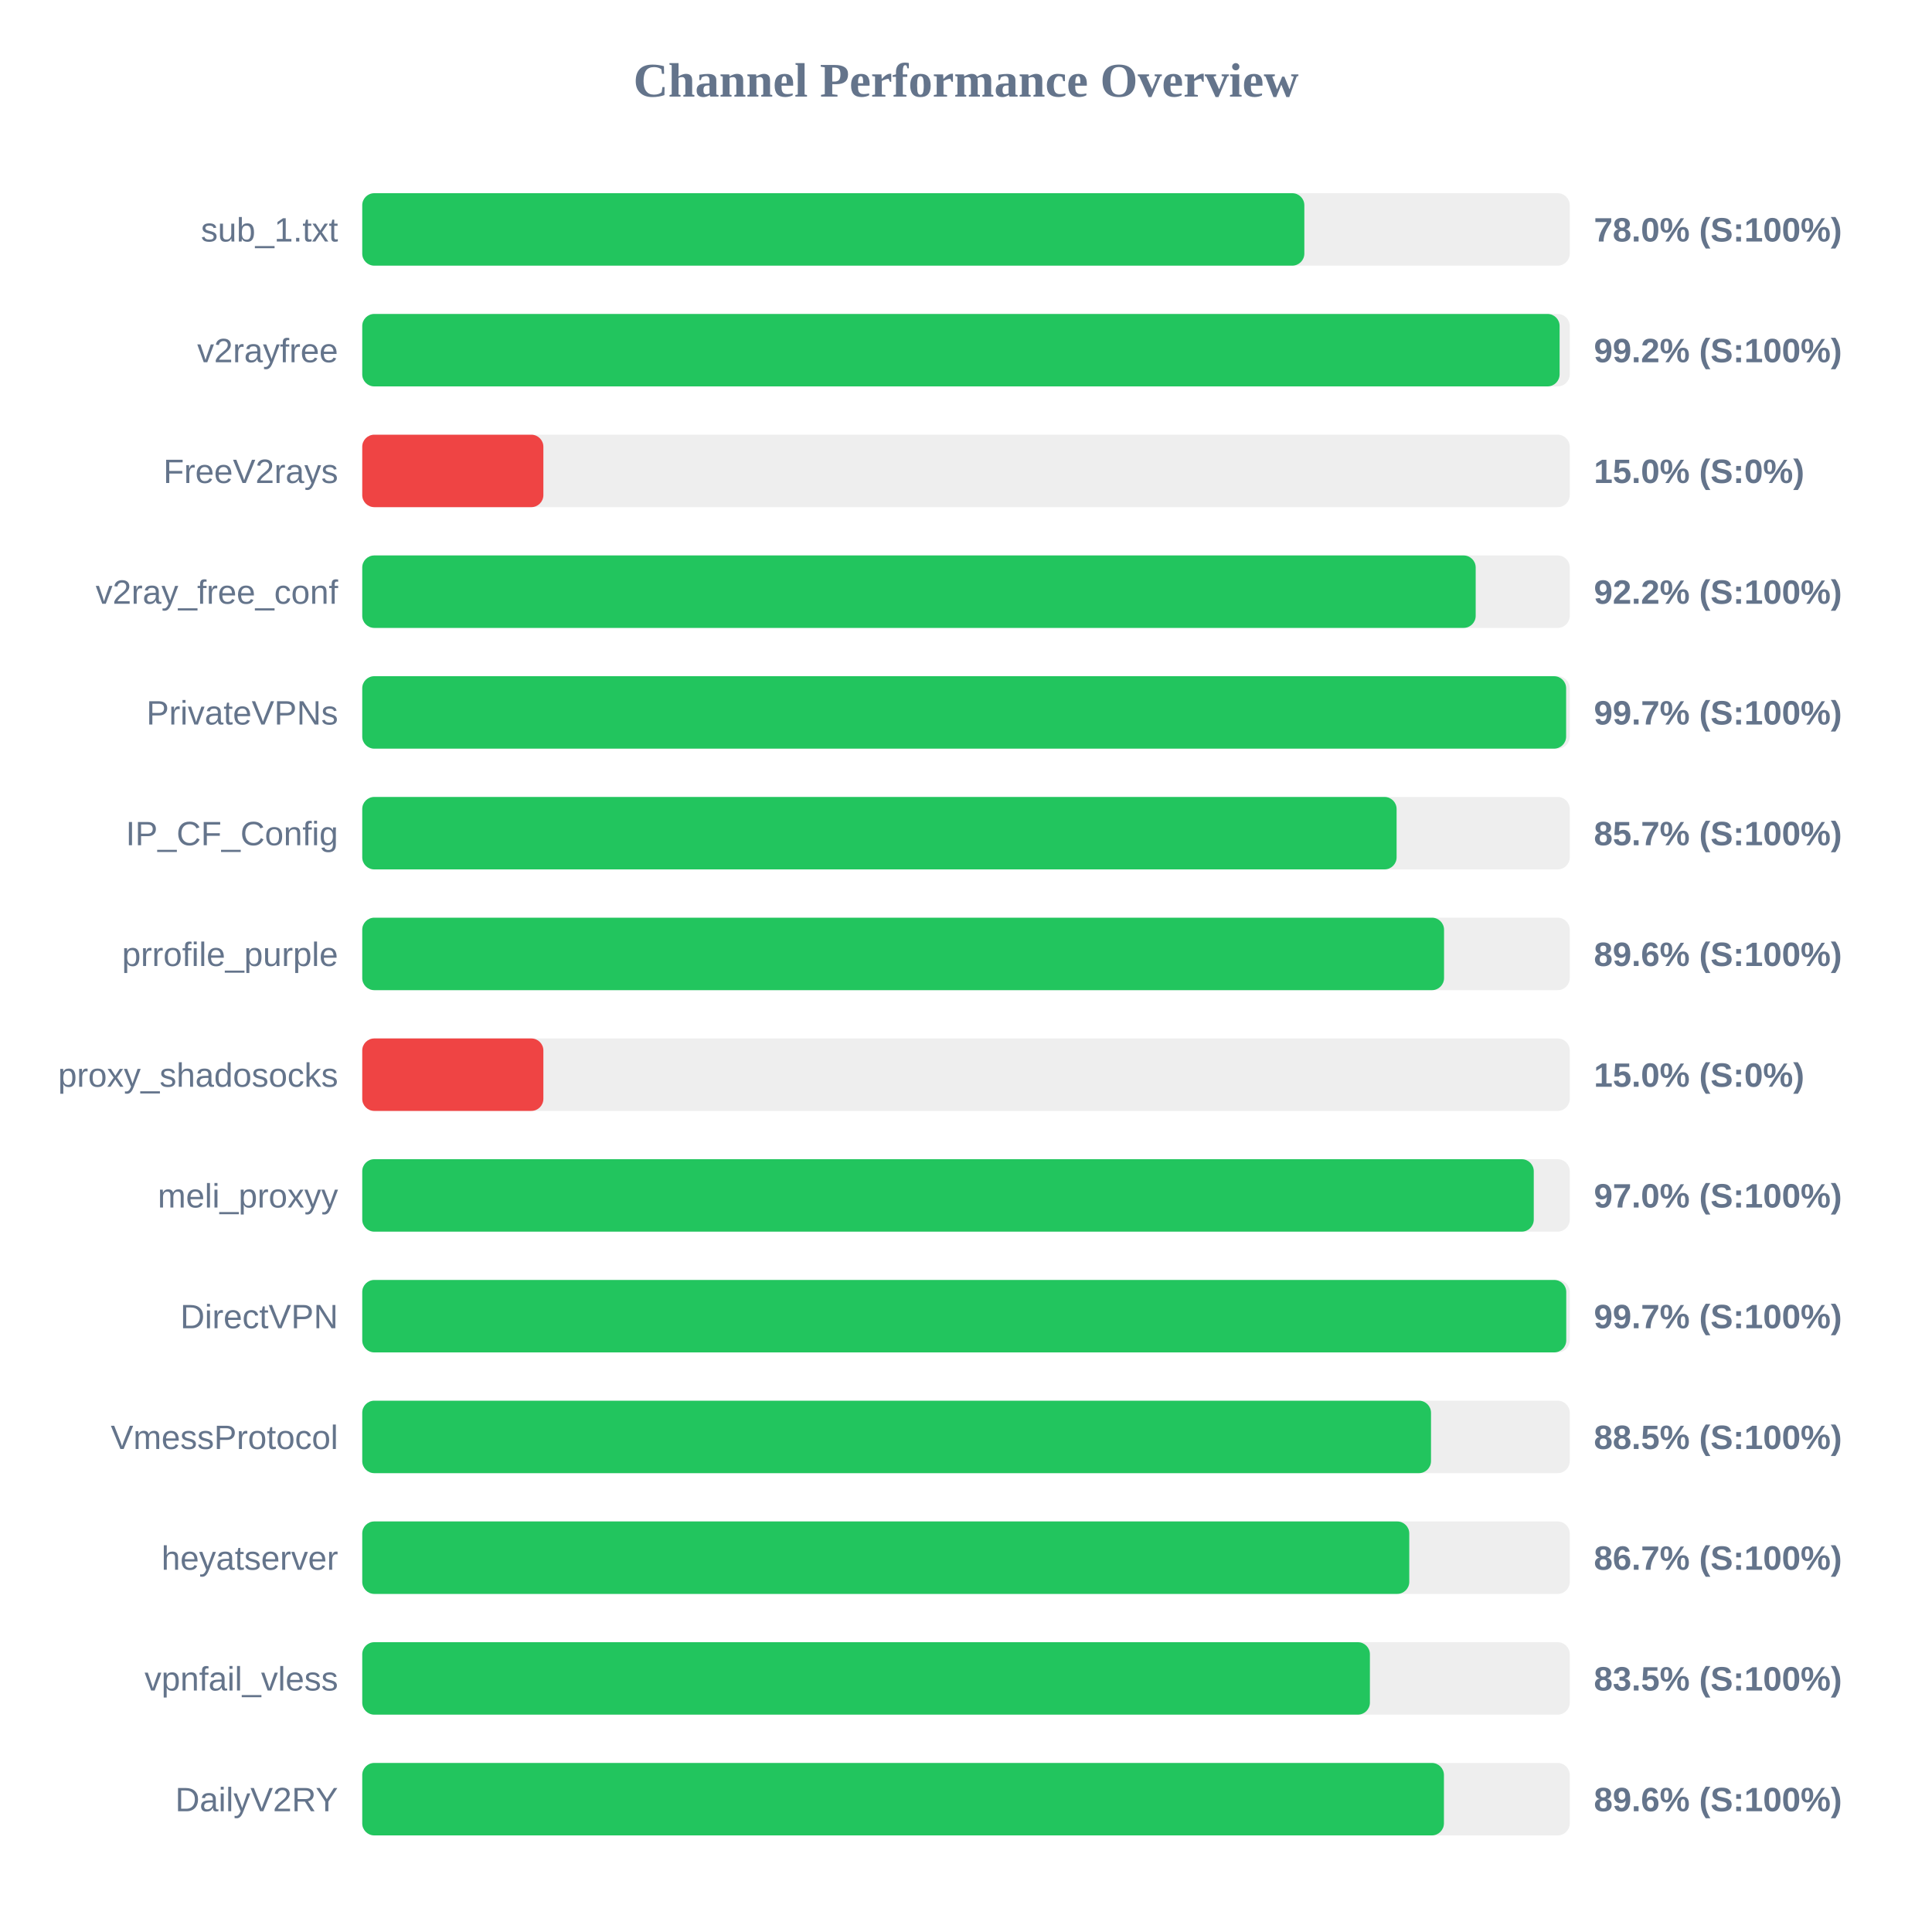
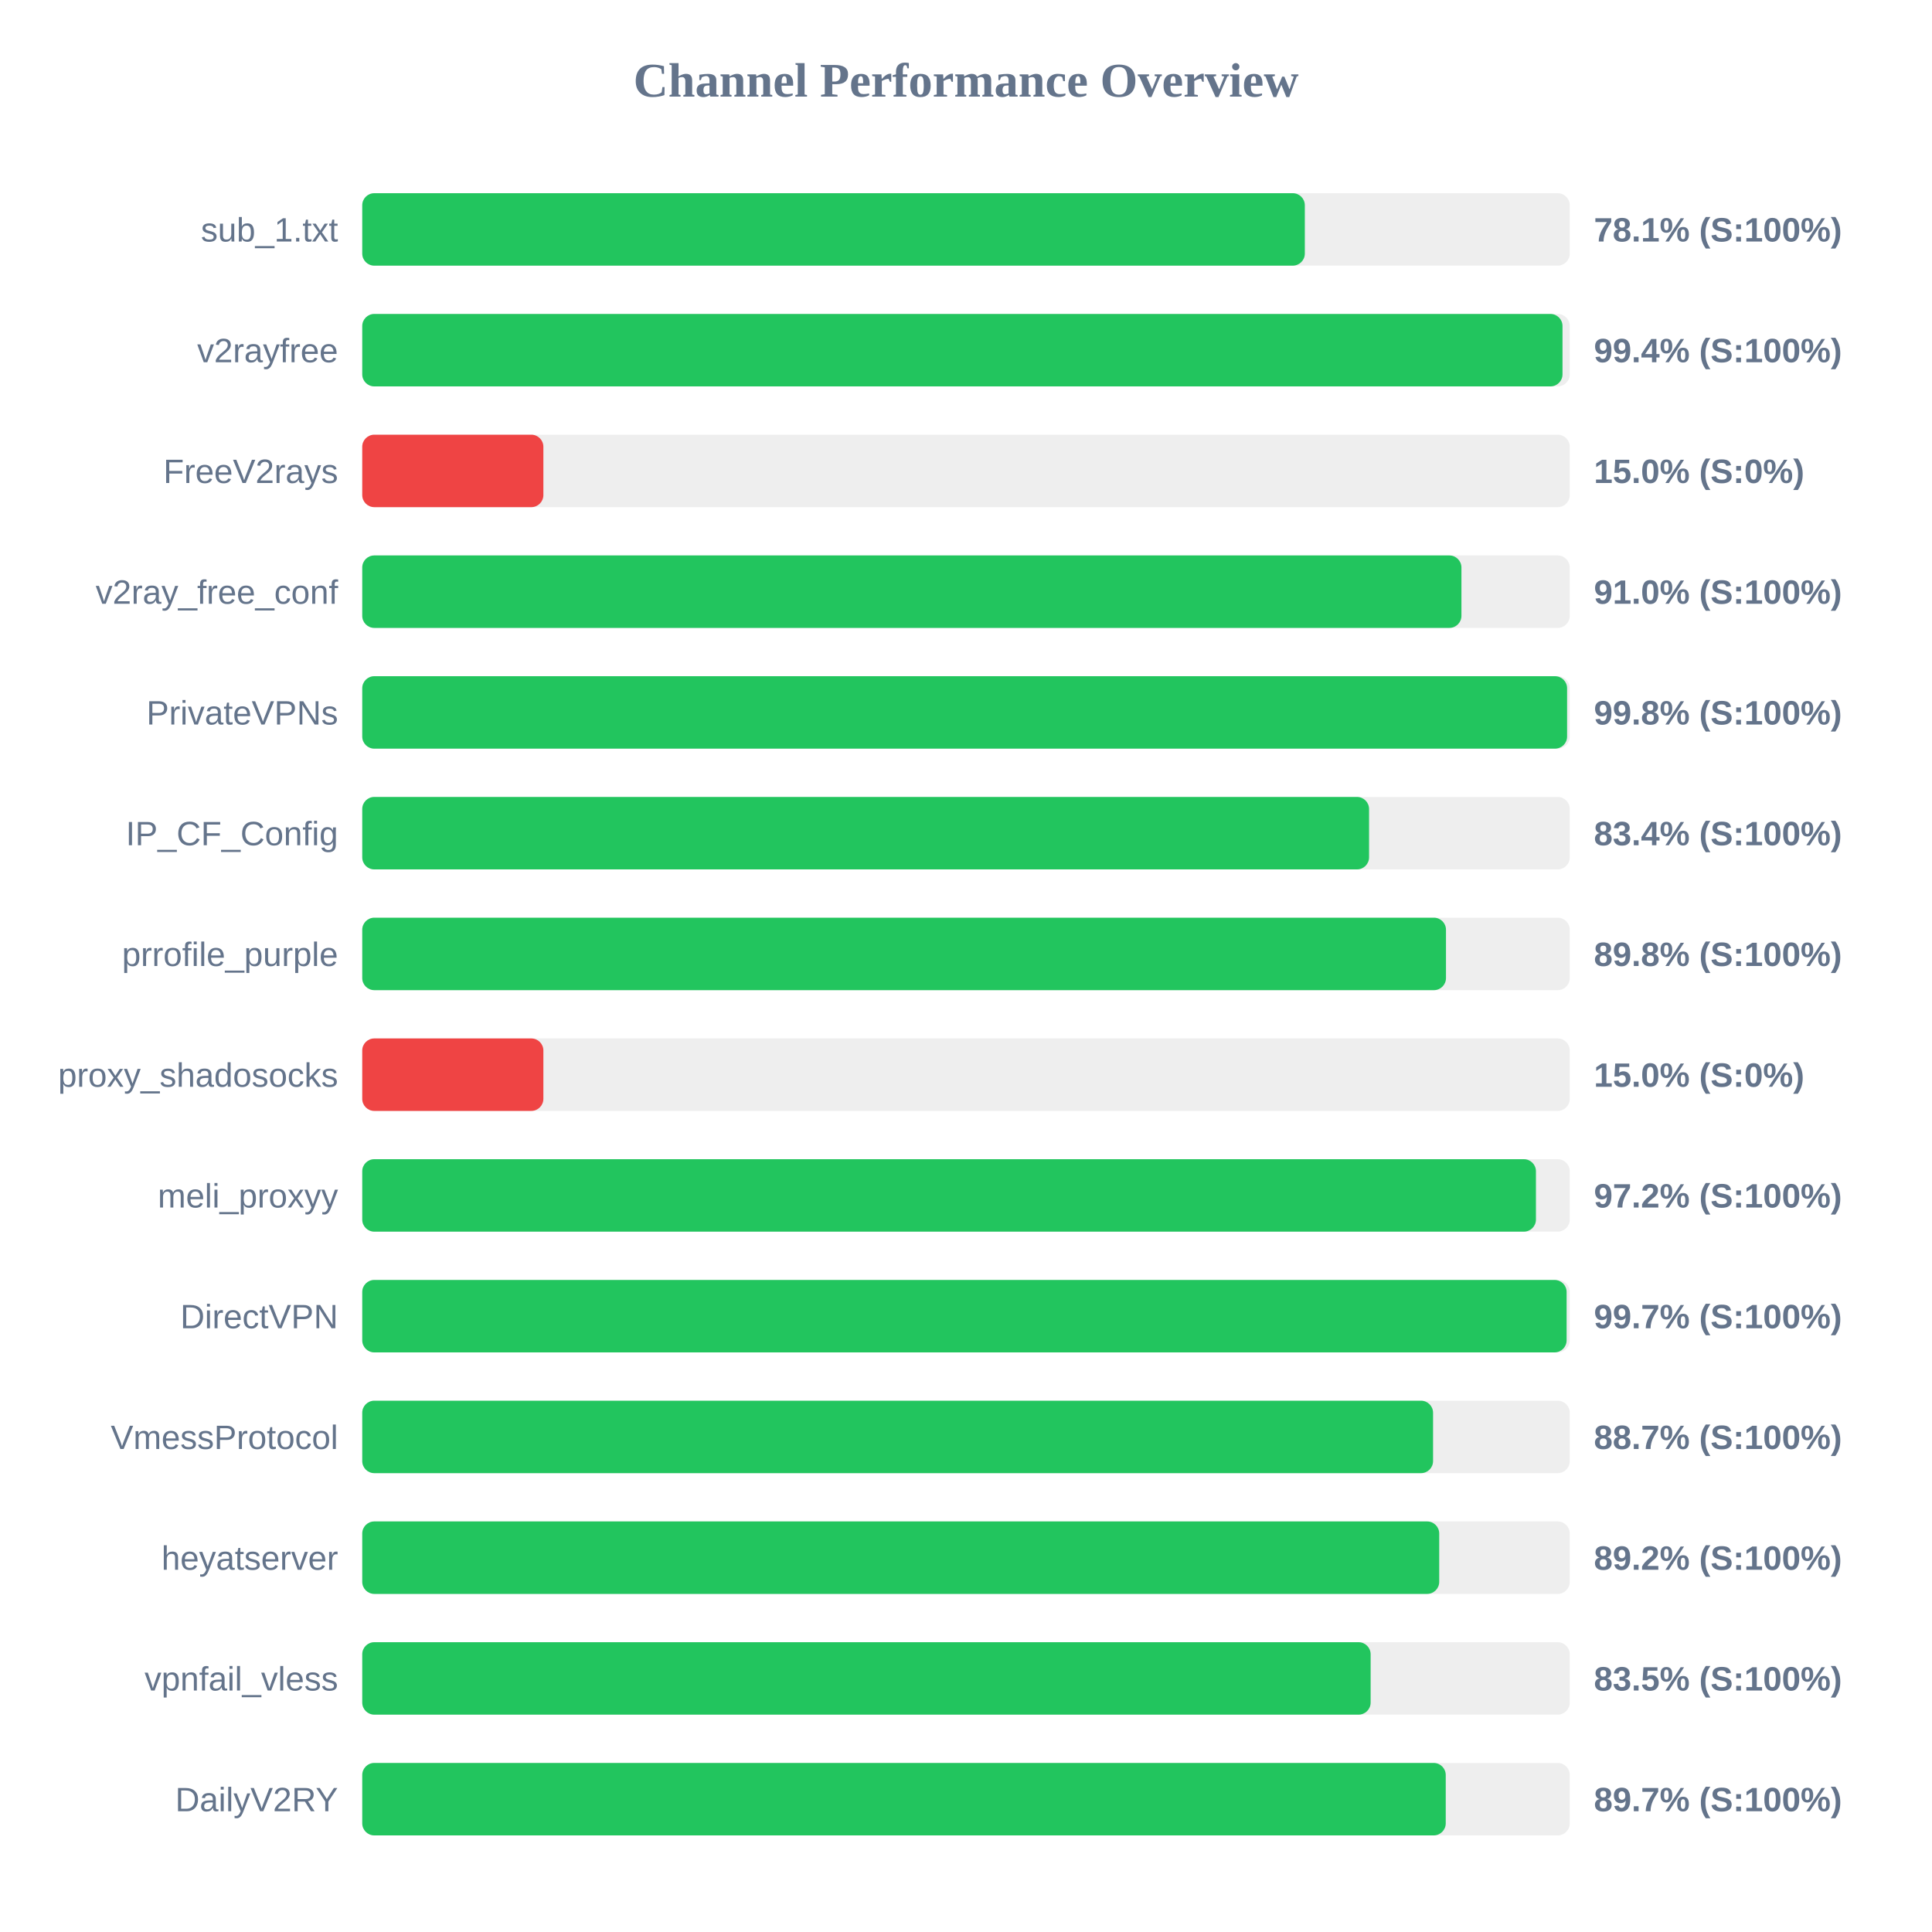
<svg xmlns="http://www.w3.org/2000/svg" width="800" height="800" version="1.1">
  <style>
        .row { font: 14px Arial; fill: #64748b; }
        .score { font: bold 14px Arial; fill: #64748b; }
    </style>
  <text x="400" y="40" text-anchor="middle" font-size="20px" font-weight="bold" fill="#64748b">Channel Performance Overview</text>
  <rect x="150" y="80" width="500" height="30" fill="#eee" rx="5" />
-   <rect x="150" y="80" width="390.1" height="30" fill="#22c55e" rx="5" />
+   <rect x="150" y="80" width="390.3" height="30" fill="#22c55e" rx="5" />
  <text x="140" y="100" text-anchor="end" class="row">sub_1.txt</text>
-   <text x="660" y="100" text-anchor="start" class="score">78.0% (S:100%)</text>
+   <text x="660" y="100" text-anchor="start" class="score">78.1% (S:100%)</text>
  <rect x="150" y="130" width="500" height="30" fill="#eee" rx="5" />
-   <rect x="150" y="130" width="495.8" height="30" fill="#22c55e" rx="5" />
+   <rect x="150" y="130" width="497.0" height="30" fill="#22c55e" rx="5" />
  <text x="140" y="150" text-anchor="end" class="row">v2rayfree</text>
-   <text x="660" y="150" text-anchor="start" class="score">99.2% (S:100%)</text>
+   <text x="660" y="150" text-anchor="start" class="score">99.4% (S:100%)</text>
  <rect x="150" y="180" width="500" height="30" fill="#eee" rx="5" />
  <rect x="150" y="180" width="75.0" height="30" fill="#ef4444" rx="5" />
  <text x="140" y="200" text-anchor="end" class="row">FreeV2rays</text>
  <text x="660" y="200" text-anchor="start" class="score">15.0% (S:0%)</text>
  <rect x="150" y="230" width="500" height="30" fill="#eee" rx="5" />
-   <rect x="150" y="230" width="461.05" height="30" fill="#22c55e" rx="5" />
+   <rect x="150" y="230" width="455.15" height="30" fill="#22c55e" rx="5" />
  <text x="140" y="250" text-anchor="end" class="row">v2ray_free_conf</text>
-   <text x="660" y="250" text-anchor="start" class="score">92.2% (S:100%)</text>
+   <text x="660" y="250" text-anchor="start" class="score">91.0% (S:100%)</text>
  <rect x="150" y="280" width="500" height="30" fill="#eee" rx="5" />
-   <rect x="150" y="280" width="498.5" height="30" fill="#22c55e" rx="5" />
+   <rect x="150" y="280" width="498.9" height="30" fill="#22c55e" rx="5" />
  <text x="140" y="300" text-anchor="end" class="row">PrivateVPNs</text>
-   <text x="660" y="300" text-anchor="start" class="score">99.7% (S:100%)</text>
+   <text x="660" y="300" text-anchor="start" class="score">99.8% (S:100%)</text>
  <rect x="150" y="330" width="500" height="30" fill="#eee" rx="5" />
-   <rect x="150" y="330" width="428.3" height="30" fill="#22c55e" rx="5" />
+   <rect x="150" y="330" width="416.9" height="30" fill="#22c55e" rx="5" />
  <text x="140" y="350" text-anchor="end" class="row">IP_CF_Config</text>
-   <text x="660" y="350" text-anchor="start" class="score">85.7% (S:100%)</text>
+   <text x="660" y="350" text-anchor="start" class="score">83.4% (S:100%)</text>
  <rect x="150" y="380" width="500" height="30" fill="#eee" rx="5" />
-   <rect x="150" y="380" width="447.95" height="30" fill="#22c55e" rx="5" />
+   <rect x="150" y="380" width="448.75" height="30" fill="#22c55e" rx="5" />
  <text x="140" y="400" text-anchor="end" class="row">prrofile_purple</text>
-   <text x="660" y="400" text-anchor="start" class="score">89.6% (S:100%)</text>
+   <text x="660" y="400" text-anchor="start" class="score">89.8% (S:100%)</text>
  <rect x="150" y="430" width="500" height="30" fill="#eee" rx="5" />
  <rect x="150" y="430" width="75.0" height="30" fill="#ef4444" rx="5" />
  <text x="140" y="450" text-anchor="end" class="row">proxy_shadosocks</text>
  <text x="660" y="450" text-anchor="start" class="score">15.0% (S:0%)</text>
  <rect x="150" y="480" width="500" height="30" fill="#eee" rx="5" />
-   <rect x="150" y="480" width="485.1" height="30" fill="#22c55e" rx="5" />
+   <rect x="150" y="480" width="486.0" height="30" fill="#22c55e" rx="5" />
  <text x="140" y="500" text-anchor="end" class="row">meli_proxyy</text>
-   <text x="660" y="500" text-anchor="start" class="score">97.0% (S:100%)</text>
+   <text x="660" y="500" text-anchor="start" class="score">97.2% (S:100%)</text>
  <rect x="150" y="530" width="500" height="30" fill="#eee" rx="5" />
-   <rect x="150" y="530" width="498.55" height="30" fill="#22c55e" rx="5" />
+   <rect x="150" y="530" width="498.7" height="30" fill="#22c55e" rx="5" />
  <text x="140" y="550" text-anchor="end" class="row">DirectVPN</text>
  <text x="660" y="550" text-anchor="start" class="score">99.7% (S:100%)</text>
  <rect x="150" y="580" width="500" height="30" fill="#eee" rx="5" />
-   <rect x="150" y="580" width="442.55" height="30" fill="#22c55e" rx="5" />
+   <rect x="150" y="580" width="443.4" height="30" fill="#22c55e" rx="5" />
  <text x="140" y="600" text-anchor="end" class="row">VmessProtocol</text>
-   <text x="660" y="600" text-anchor="start" class="score">88.5% (S:100%)</text>
+   <text x="660" y="600" text-anchor="start" class="score">88.7% (S:100%)</text>
  <rect x="150" y="630" width="500" height="30" fill="#eee" rx="5" />
-   <rect x="150" y="630" width="433.55" height="30" fill="#22c55e" rx="5" />
+   <rect x="150" y="630" width="445.95" height="30" fill="#22c55e" rx="5" />
  <text x="140" y="650" text-anchor="end" class="row">heyatserver</text>
-   <text x="660" y="650" text-anchor="start" class="score">86.7% (S:100%)</text>
+   <text x="660" y="650" text-anchor="start" class="score">89.2% (S:100%)</text>
  <rect x="150" y="680" width="500" height="30" fill="#eee" rx="5" />
-   <rect x="150" y="680" width="417.25" height="30" fill="#22c55e" rx="5" />
+   <rect x="150" y="680" width="417.55" height="30" fill="#22c55e" rx="5" />
  <text x="140" y="700" text-anchor="end" class="row">vpnfail_vless</text>
  <text x="660" y="700" text-anchor="start" class="score">83.5% (S:100%)</text>
  <rect x="150" y="730" width="500" height="30" fill="#eee" rx="5" />
-   <rect x="150" y="730" width="447.9" height="30" fill="#22c55e" rx="5" />
+   <rect x="150" y="730" width="448.65" height="30" fill="#22c55e" rx="5" />
  <text x="140" y="750" text-anchor="end" class="row">DailyV2RY</text>
-   <text x="660" y="750" text-anchor="start" class="score">89.6% (S:100%)</text>
+   <text x="660" y="750" text-anchor="start" class="score">89.7% (S:100%)</text>
</svg>
